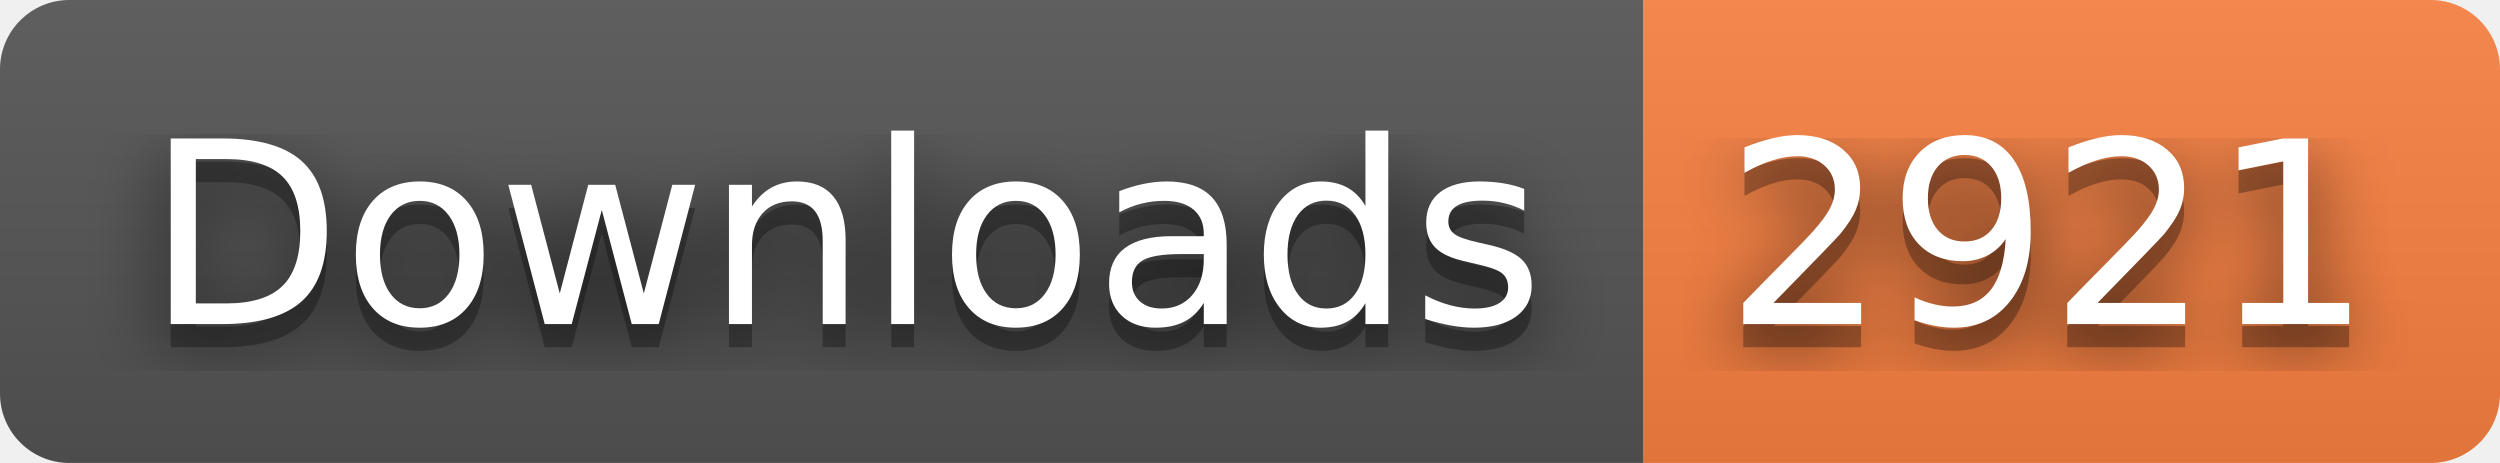
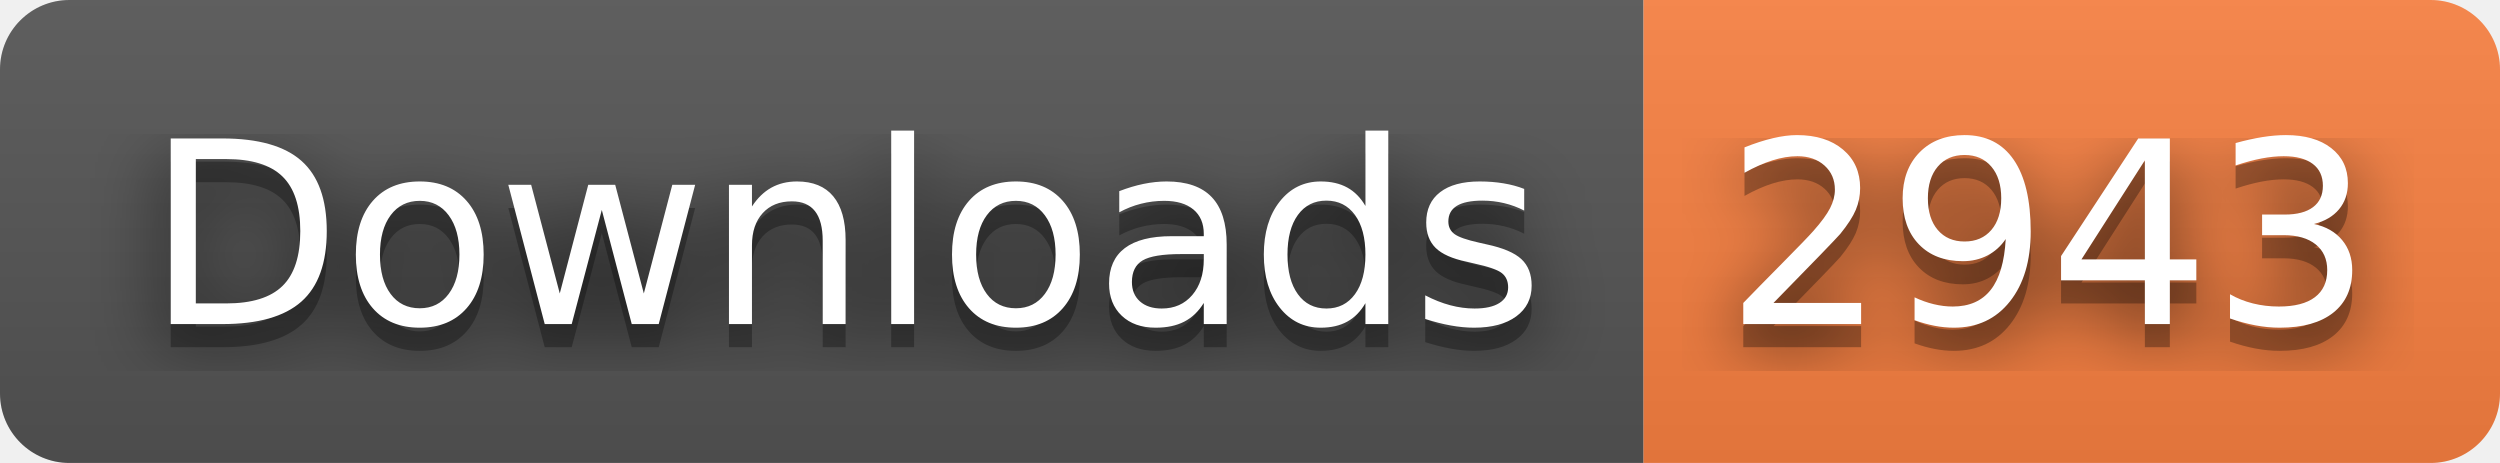
- <svg xmlns="http://www.w3.org/2000/svg" width="108" height="20" role="img" aria-label="Downloads: 2921">
+ <svg xmlns="http://www.w3.org/2000/svg" width="108" height="20" role="img" aria-label="Downloads: 2943">
  <filter id="blur">
    <feGaussianBlur stdDeviation="16" />
  </filter>
  <linearGradient id="s" x2="0" y2="100%">
    <stop offset="0" stop-color="#bbb" stop-opacity=".1" />
    <stop offset="1" stop-opacity=".1" />
  </linearGradient>
  <clipPath id="r">
    <rect width="108" height="20" rx="3" />
  </clipPath>
  <g clip-path="url(#r)">
    <rect width="71" height="20" fill="#555" />
    <rect x="71" width="37" height="20" fill="#fa8142" />
    <rect width="108" height="20" fill="url(#s)" />
  </g>
  <g fill="#fff" text-anchor="middle" font-family="Verdana,Geneva,DejaVu Sans,sans-serif" text-rendering="geometricPrecision" font-size="110">
    <g transform="scale(.1)">
      <g aria-hidden="true" fill="#010101">
        <text x="365" y="150" fill-opacity=".8" filter="url(#blur)" textLength="610">Downloads</text>
        <text x="365" y="150" fill-opacity=".3" textLength="610">Downloads</text>
      </g>
      <text x="365" y="140" textLength="610">Downloads</text>
    </g>
    <g transform="scale(.1)">
      <g aria-hidden="true" fill="#010101">
-         <text x="885" y="150" fill-opacity=".8" filter="url(#blur)" textLength="270">2921</text>
-         <text x="885" y="150" fill-opacity=".3" textLength="270">2921</text>
+         <text x="885" y="150" fill-opacity=".8" filter="url(#blur)" textLength="270">2943</text>
+         <text x="885" y="150" fill-opacity=".3" textLength="270">2943</text>
      </g>
-       <text x="885" y="140" textLength="270">2921</text>
+       <text x="885" y="140" textLength="270">2943</text>
    </g>
  </g>
</svg>
